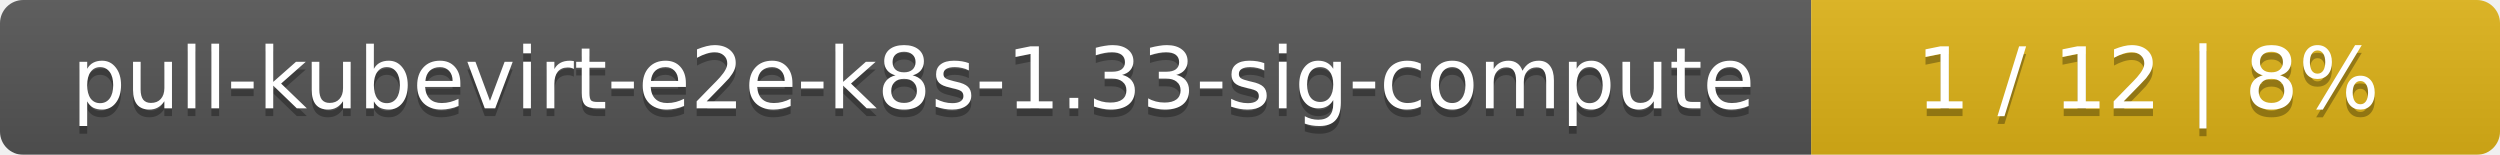
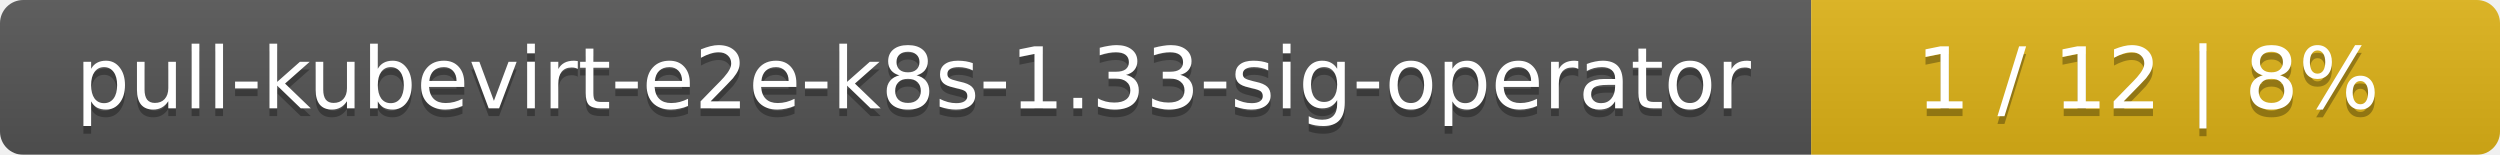
<svg xmlns="http://www.w3.org/2000/svg" width="323" height="20">
  <linearGradient id="smooth" x2="0" y2="100%">
    <stop offset="0" stop-color="#bbb" stop-opacity=".1" />
    <stop offset="1" stop-opacity=".1" />
  </linearGradient>
  <mask id="round">
    <rect width="323" height="20" rx="3" fill="#fff" />
  </mask>
  <g mask="url(#round)">
    <rect width="234" height="20" fill="#555" />
    <rect x="234" width="89" height="20" fill="#dfb317" />
    <rect width="323" height="20" fill="url(#smooth)" />
  </g>
  <g fill="#fff" text-anchor="middle" font-family="DejaVu Sans,Verdana,Geneva,sans-serif" font-size="11">
-     <text x="118" y="15" fill="#010101" fill-opacity=".3">pull-kubevirt-e2e-k8s-1.33-sig-compute</text>
-     <text x="118" y="14">pull-kubevirt-e2e-k8s-1.33-sig-compute</text>
+     <text x="118" y="15" fill="#010101" fill-opacity=".3">pull-kubevirt-e2e-k8s-1.33-sig-operator</text>
+     <text x="118" y="14">pull-kubevirt-e2e-k8s-1.33-sig-operator</text>
    <text x="277.5" y="15" fill="#010101" fill-opacity=".3">1 / 12    |    8%</text>
    <text x="277.5" y="14">1 / 12    |    8%</text>
  </g>
</svg>
